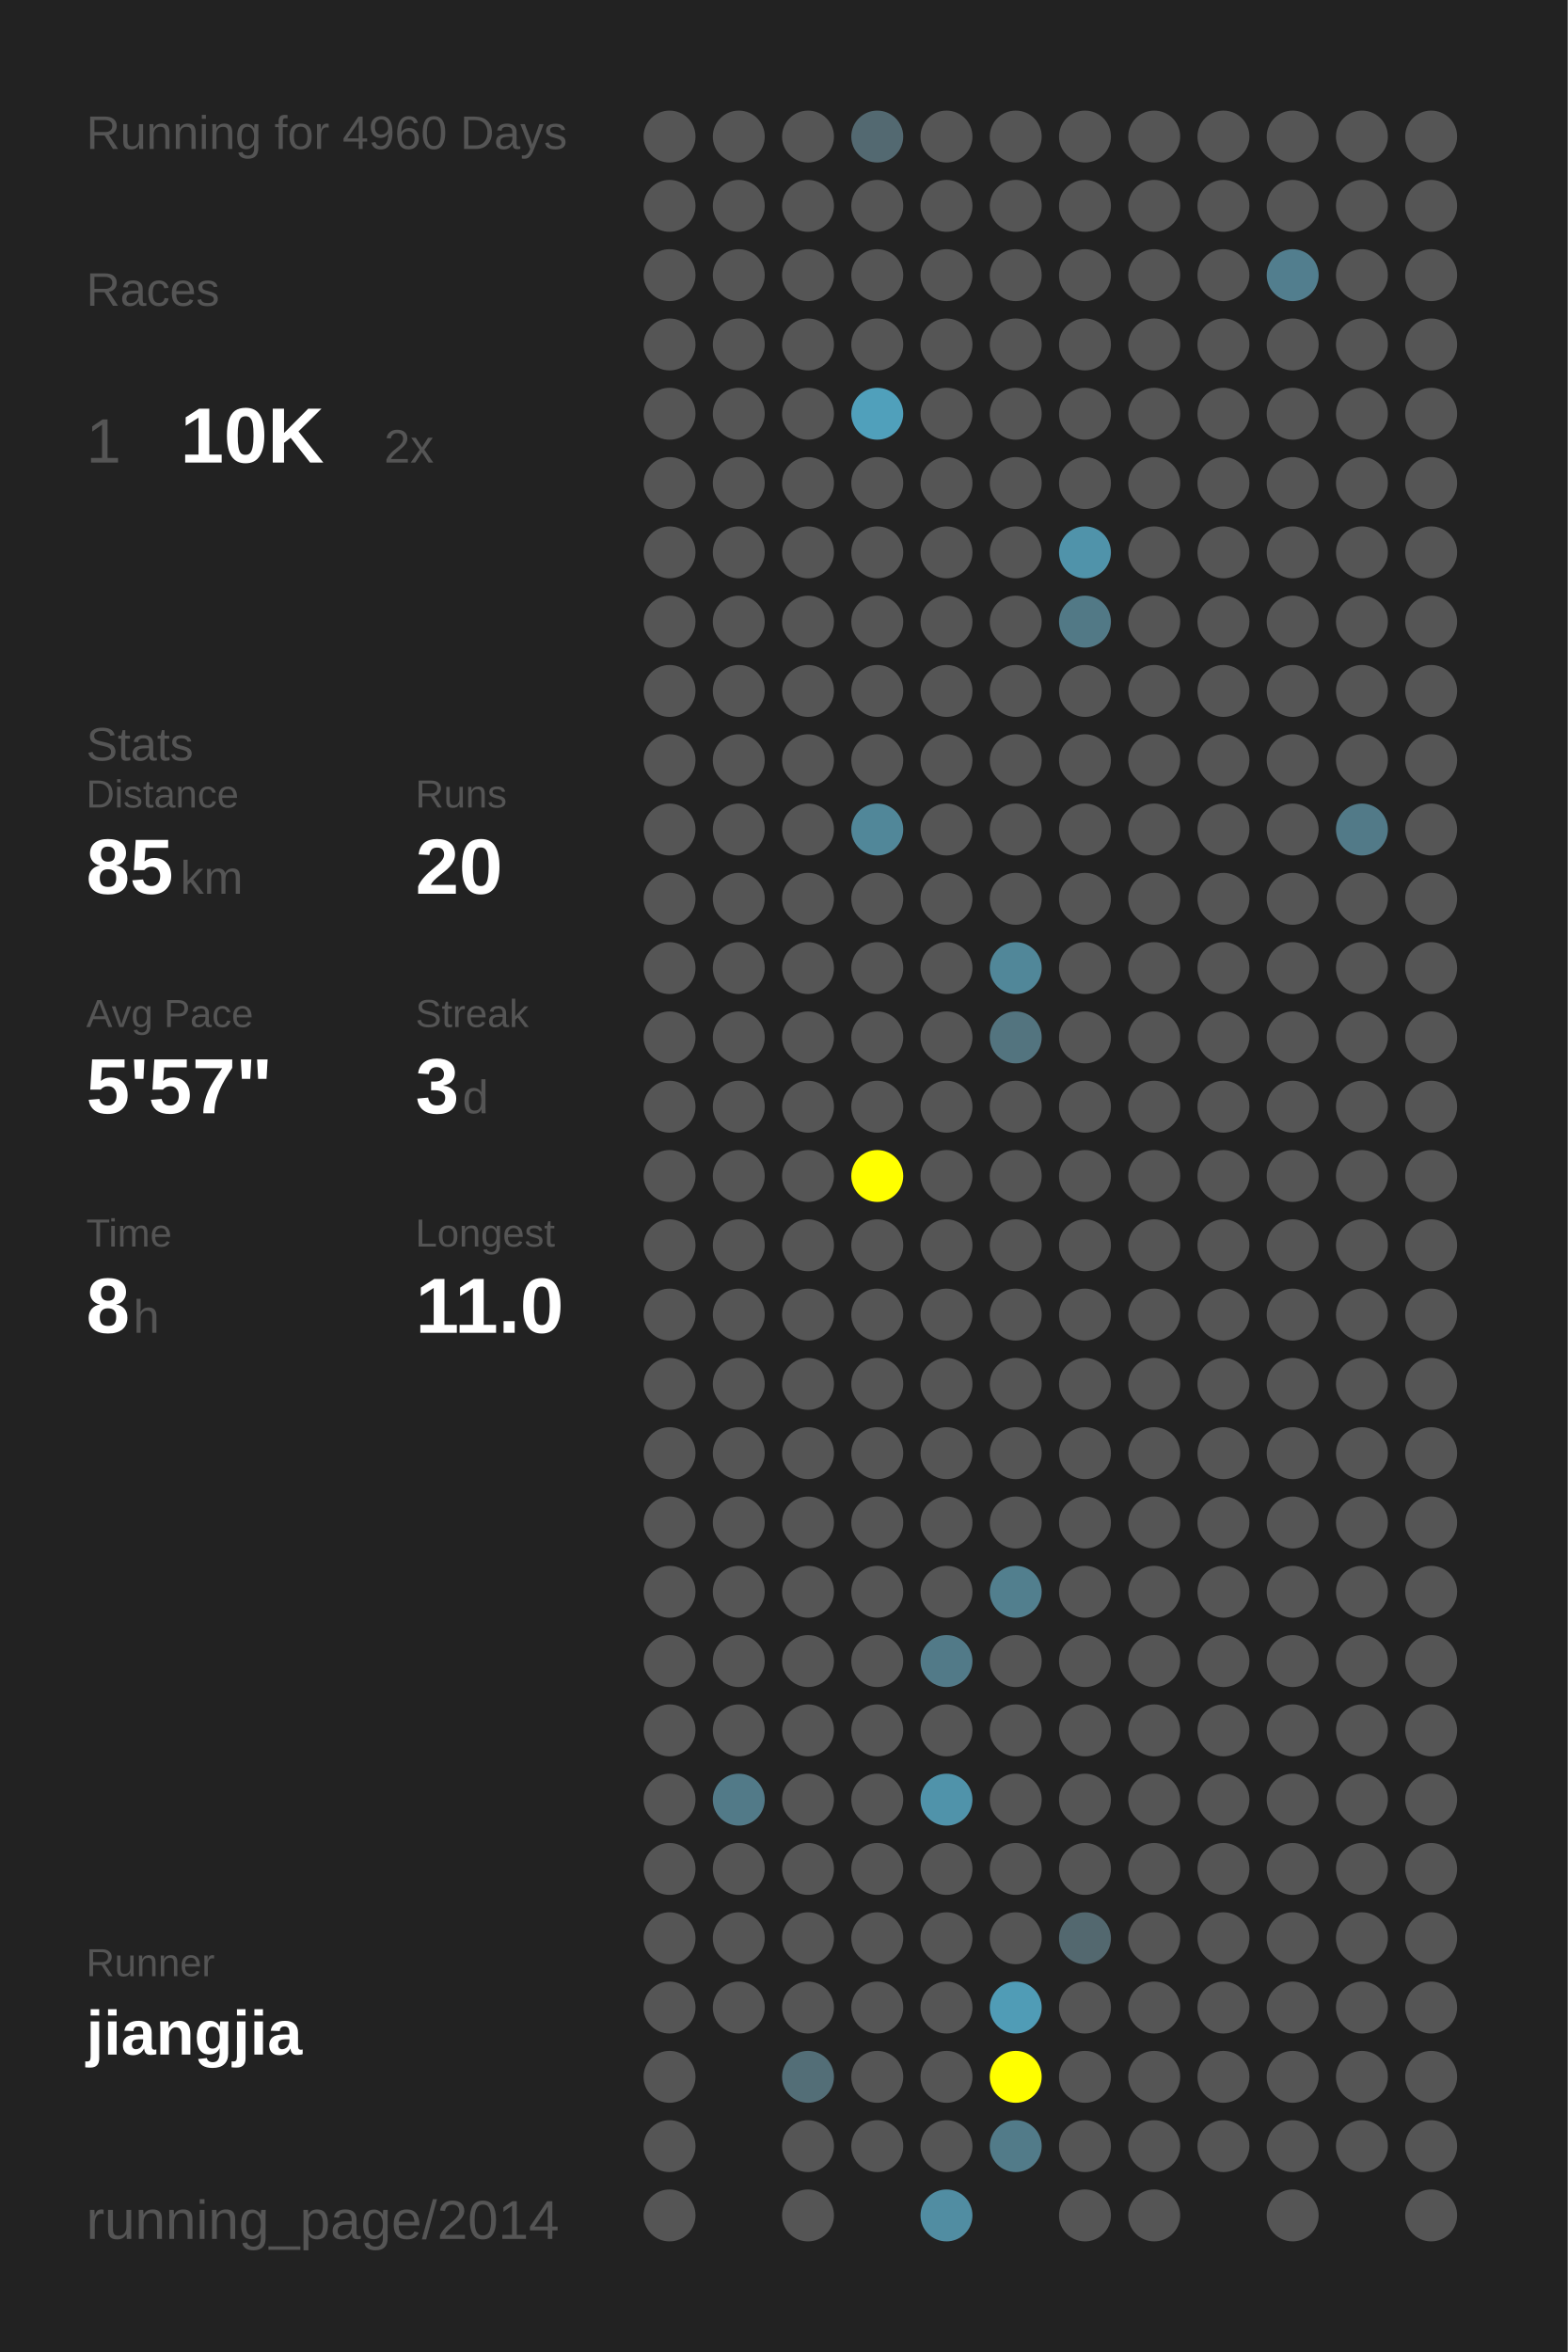
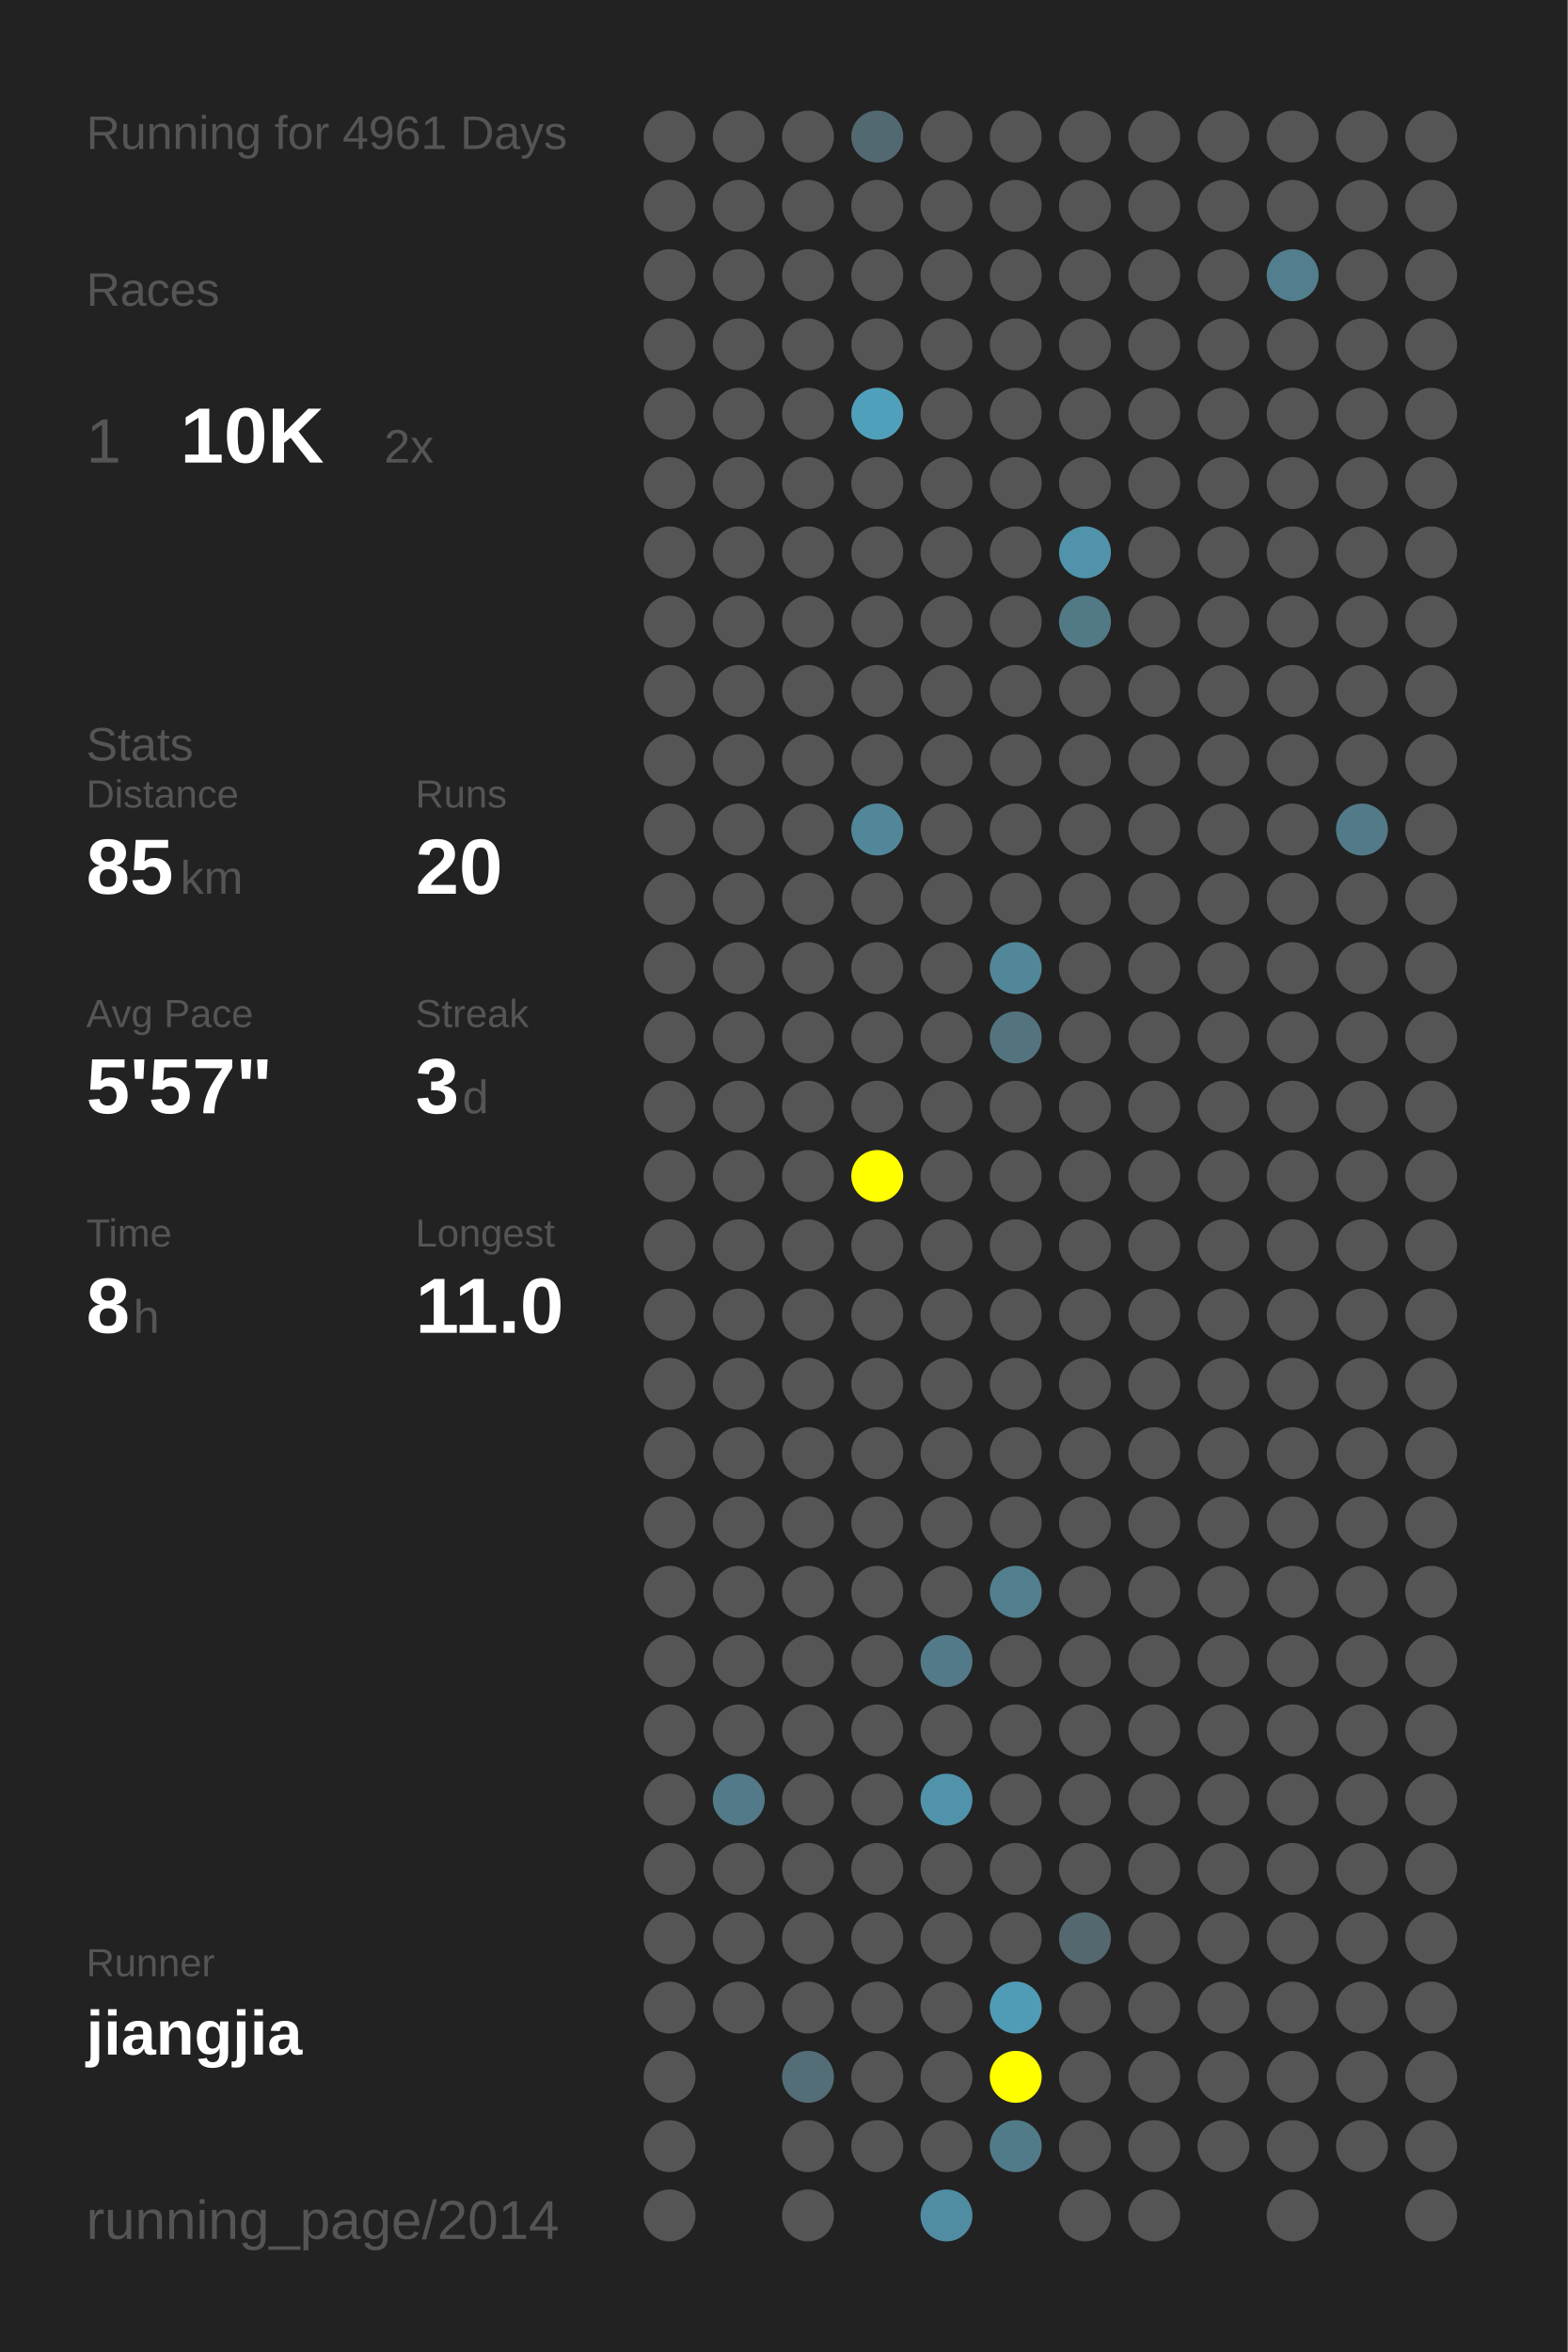
<svg xmlns="http://www.w3.org/2000/svg" baseProfile="full" height="300mm" version="1.1" viewBox="0,0,200,300" width="200mm">
  <defs />
  <rect fill="#222222" height="300" width="200" x="0" y="0" />
-   <text fill="#555555" style="font-size:6px; font-family:Arial;" x="11" y="19">Running for 4960 Days</text>
+   <text fill="#555555" style="font-size:6px; font-family:Arial;" x="11" y="19">Running for 4961 Days</text>
  <text fill="#555555" style="font-size:6px; font-family:Arial;" x="11" y="39">Races</text>
  <text fill="#555555" style="font-size:8px; font-family:Arial;" x="11" y="59">1</text>
  <text fill="#FFFFFF" style="font-size:10px; font-family:Arial; font-weight:bold;" x="23" y="59">10K</text>
  <text fill="#555555" style="font-size:6px; font-family:Arial;" x="49" y="59">2x</text>
  <text fill="#555555" style="font-size:6px; font-family:Arial;" x="11" y="97">Stats</text>
  <text fill="#555555" style="font-size:5px; font-family:Arial;" x="11" y="103">Distance</text>
  <text fill="#FFFFFF" style="font-size:10px; font-family:Arial; font-weight:bold;" x="11" y="114">85</text>
  <text fill="#555555" style="font-size:6px; font-family:Arial;" x="23" y="114">km</text>
  <text fill="#555555" style="font-size:5px; font-family:Arial;" x="53" y="103">Runs</text>
  <text fill="#FFFFFF" style="font-size:10px; font-family:Arial; font-weight:bold;" x="53" y="114">20</text>
  <text fill="#555555" style="font-size:5px; font-family:Arial;" x="11" y="131">Avg Pace</text>
  <text fill="#FFFFFF" style="font-size:10px; font-family:Arial; font-weight:bold;" x="11" y="142">5'57"</text>
  <text fill="#555555" style="font-size:5px; font-family:Arial;" x="53" y="131">Streak</text>
  <text fill="#FFFFFF" style="font-size:10px; font-family:Arial; font-weight:bold;" x="53" y="142">3</text>
  <text fill="#555555" style="font-size:6px; font-family:Arial;" x="59" y="142">d</text>
  <text fill="#555555" style="font-size:5px; font-family:Arial;" x="11" y="159">Time</text>
  <text fill="#FFFFFF" style="font-size:10px; font-family:Arial; font-weight:bold;" x="11" y="170">8</text>
  <text fill="#555555" style="font-size:6px; font-family:Arial;" x="17" y="170">h</text>
  <text fill="#555555" style="font-size:5px; font-family:Arial;" x="53" y="159">Longest</text>
  <text fill="#FFFFFF" style="font-size:10px; font-family:Arial; font-weight:bold;" x="53" y="170">11.0</text>
  <text fill="#555555" style="font-size:5px; font-family:Arial;" x="11" y="252.065">Runner</text>
  <text fill="#FFFFFF" style="font-size:8px; font-family:Arial; font-weight:bold;" x="11" y="262.065">jiangjia</text>
  <text fill="#555555" style="font-size:7px; font-family:Arial;" x="11" y="285.581">running_page/2014</text>
  <circle cx="85.417" cy="17.419" fill="#555555" r="3.312" />
  <circle cx="85.417" cy="26.258" fill="#555555" r="3.312" />
  <circle cx="85.417" cy="35.097" fill="#555555" r="3.312" />
  <circle cx="85.417" cy="43.935" fill="#555555" r="3.312" />
  <circle cx="85.417" cy="52.774" fill="#555555" r="3.312" />
  <circle cx="85.417" cy="61.613" fill="#555555" r="3.312" />
  <circle cx="85.417" cy="70.452" fill="#555555" r="3.312" />
  <circle cx="85.417" cy="79.29" fill="#555555" r="3.312" />
  <circle cx="85.417" cy="88.129" fill="#555555" r="3.312" />
  <circle cx="85.417" cy="96.968" fill="#555555" r="3.312" />
  <circle cx="85.417" cy="105.806" fill="#555555" r="3.312" />
  <circle cx="85.417" cy="114.645" fill="#555555" r="3.312" />
  <circle cx="85.417" cy="123.484" fill="#555555" r="3.312" />
  <circle cx="85.417" cy="132.323" fill="#555555" r="3.312" />
  <circle cx="85.417" cy="141.161" fill="#555555" r="3.312" />
  <circle cx="85.417" cy="150" fill="#555555" r="3.312" />
  <circle cx="85.417" cy="158.839" fill="#555555" r="3.312" />
  <circle cx="85.417" cy="167.677" fill="#555555" r="3.312" />
  <circle cx="85.417" cy="176.516" fill="#555555" r="3.312" />
  <circle cx="85.417" cy="185.355" fill="#555555" r="3.312" />
  <circle cx="85.417" cy="194.194" fill="#555555" r="3.312" />
  <circle cx="85.417" cy="203.032" fill="#555555" r="3.312" />
  <circle cx="85.417" cy="211.871" fill="#555555" r="3.312" />
  <circle cx="85.417" cy="220.71" fill="#555555" r="3.312" />
  <circle cx="85.417" cy="229.548" fill="#555555" r="3.312" />
  <circle cx="85.417" cy="238.387" fill="#555555" r="3.312" />
  <circle cx="85.417" cy="247.226" fill="#555555" r="3.312" />
  <circle cx="85.417" cy="256.065" fill="#555555" r="3.312" />
  <circle cx="85.417" cy="264.903" fill="#555555" r="3.312" />
  <circle cx="85.417" cy="273.742" fill="#555555" r="3.312" />
  <circle cx="85.417" cy="282.581" fill="#555555" r="3.312" />
  <circle cx="94.25" cy="17.419" fill="#555555" r="3.312" />
  <circle cx="94.25" cy="26.258" fill="#555555" r="3.312" />
  <circle cx="94.25" cy="35.097" fill="#555555" r="3.312" />
  <circle cx="94.25" cy="43.935" fill="#555555" r="3.312" />
  <circle cx="94.25" cy="52.774" fill="#555555" r="3.312" />
  <circle cx="94.25" cy="61.613" fill="#555555" r="3.312" />
  <circle cx="94.25" cy="70.452" fill="#555555" r="3.312" />
  <circle cx="94.25" cy="79.29" fill="#555555" r="3.312" />
  <circle cx="94.25" cy="88.129" fill="#555555" r="3.312" />
  <circle cx="94.25" cy="96.968" fill="#555555" r="3.312" />
  <circle cx="94.25" cy="105.806" fill="#555555" r="3.312" />
  <circle cx="94.25" cy="114.645" fill="#555555" r="3.312" />
  <circle cx="94.25" cy="123.484" fill="#555555" r="3.312" />
  <circle cx="94.25" cy="132.323" fill="#555555" r="3.312" />
  <circle cx="94.25" cy="141.161" fill="#555555" r="3.312" />
  <circle cx="94.25" cy="150" fill="#555555" r="3.312" />
  <circle cx="94.25" cy="158.839" fill="#555555" r="3.312" />
  <circle cx="94.25" cy="167.677" fill="#555555" r="3.312" />
  <circle cx="94.25" cy="176.516" fill="#555555" r="3.312" />
  <circle cx="94.25" cy="185.355" fill="#555555" r="3.312" />
  <circle cx="94.25" cy="194.194" fill="#555555" r="3.312" />
  <circle cx="94.25" cy="203.032" fill="#555555" r="3.312" />
  <circle cx="94.25" cy="211.871" fill="#555555" r="3.312" />
  <circle cx="94.25" cy="220.71" fill="#555555" r="3.312" />
  <circle cx="94.25" cy="229.548" fill="#527a88" r="3.312" />
  <circle cx="94.25" cy="238.387" fill="#555555" r="3.312" />
  <circle cx="94.25" cy="247.226" fill="#555555" r="3.312" />
  <circle cx="94.25" cy="256.065" fill="#555555" r="3.312" />
  <circle cx="103.083" cy="17.419" fill="#555555" r="3.312" />
  <circle cx="103.083" cy="26.258" fill="#555555" r="3.312" />
  <circle cx="103.083" cy="35.097" fill="#555555" r="3.312" />
  <circle cx="103.083" cy="43.935" fill="#555555" r="3.312" />
  <circle cx="103.083" cy="52.774" fill="#555555" r="3.312" />
  <circle cx="103.083" cy="61.613" fill="#555555" r="3.312" />
  <circle cx="103.083" cy="70.452" fill="#555555" r="3.312" />
  <circle cx="103.083" cy="79.29" fill="#555555" r="3.312" />
  <circle cx="103.083" cy="88.129" fill="#555555" r="3.312" />
  <circle cx="103.083" cy="96.968" fill="#555555" r="3.312" />
  <circle cx="103.083" cy="105.806" fill="#555555" r="3.312" />
  <circle cx="103.083" cy="114.645" fill="#555555" r="3.312" />
  <circle cx="103.083" cy="123.484" fill="#555555" r="3.312" />
  <circle cx="103.083" cy="132.323" fill="#555555" r="3.312" />
  <circle cx="103.083" cy="141.161" fill="#555555" r="3.312" />
  <circle cx="103.083" cy="150" fill="#555555" r="3.312" />
  <circle cx="103.083" cy="158.839" fill="#555555" r="3.312" />
  <circle cx="103.083" cy="167.677" fill="#555555" r="3.312" />
  <circle cx="103.083" cy="176.516" fill="#555555" r="3.312" />
  <circle cx="103.083" cy="185.355" fill="#555555" r="3.312" />
  <circle cx="103.083" cy="194.194" fill="#555555" r="3.312" />
  <circle cx="103.083" cy="203.032" fill="#555555" r="3.312" />
  <circle cx="103.083" cy="211.871" fill="#555555" r="3.312" />
  <circle cx="103.083" cy="220.71" fill="#555555" r="3.312" />
  <circle cx="103.083" cy="229.548" fill="#555555" r="3.312" />
  <circle cx="103.083" cy="238.387" fill="#555555" r="3.312" />
  <circle cx="103.083" cy="247.226" fill="#555555" r="3.312" />
  <circle cx="103.083" cy="256.065" fill="#555555" r="3.312" />
  <circle cx="103.083" cy="264.903" fill="#536e77" r="3.312" />
  <circle cx="103.083" cy="273.742" fill="#555555" r="3.312" />
  <circle cx="103.083" cy="282.581" fill="#555555" r="3.312" />
  <circle cx="111.917" cy="17.419" fill="#536971" r="3.312" />
  <circle cx="111.917" cy="26.258" fill="#555555" r="3.312" />
  <circle cx="111.917" cy="35.097" fill="#555555" r="3.312" />
  <circle cx="111.917" cy="43.935" fill="#555555" r="3.312" />
  <circle cx="111.917" cy="52.774" fill="#50a0bb" r="3.312" />
  <circle cx="111.917" cy="61.613" fill="#555555" r="3.312" />
  <circle cx="111.917" cy="70.452" fill="#555555" r="3.312" />
  <circle cx="111.917" cy="79.29" fill="#555555" r="3.312" />
  <circle cx="111.917" cy="88.129" fill="#555555" r="3.312" />
  <circle cx="111.917" cy="96.968" fill="#555555" r="3.312" />
  <circle cx="111.917" cy="105.806" fill="#518799" r="3.312" />
  <circle cx="111.917" cy="114.645" fill="#555555" r="3.312" />
  <circle cx="111.917" cy="123.484" fill="#555555" r="3.312" />
  <circle cx="111.917" cy="132.323" fill="#555555" r="3.312" />
  <circle cx="111.917" cy="141.161" fill="#555555" r="3.312" />
  <circle cx="111.917" cy="150" fill="#FFFF00" r="3.312" />
  <circle cx="111.917" cy="158.839" fill="#555555" r="3.312" />
  <circle cx="111.917" cy="167.677" fill="#555555" r="3.312" />
  <circle cx="111.917" cy="176.516" fill="#555555" r="3.312" />
  <circle cx="111.917" cy="185.355" fill="#555555" r="3.312" />
  <circle cx="111.917" cy="194.194" fill="#555555" r="3.312" />
  <circle cx="111.917" cy="203.032" fill="#555555" r="3.312" />
  <circle cx="111.917" cy="211.871" fill="#555555" r="3.312" />
  <circle cx="111.917" cy="220.71" fill="#555555" r="3.312" />
  <circle cx="111.917" cy="229.548" fill="#555555" r="3.312" />
  <circle cx="111.917" cy="238.387" fill="#555555" r="3.312" />
  <circle cx="111.917" cy="247.226" fill="#555555" r="3.312" />
  <circle cx="111.917" cy="256.065" fill="#555555" r="3.312" />
  <circle cx="111.917" cy="264.903" fill="#555555" r="3.312" />
  <circle cx="111.917" cy="273.742" fill="#555555" r="3.312" />
  <circle cx="120.75" cy="17.419" fill="#555555" r="3.312" />
  <circle cx="120.75" cy="26.258" fill="#555555" r="3.312" />
  <circle cx="120.75" cy="35.097" fill="#555555" r="3.312" />
  <circle cx="120.75" cy="43.935" fill="#555555" r="3.312" />
  <circle cx="120.75" cy="52.774" fill="#555555" r="3.312" />
  <circle cx="120.75" cy="61.613" fill="#555555" r="3.312" />
  <circle cx="120.75" cy="70.452" fill="#555555" r="3.312" />
  <circle cx="120.75" cy="79.29" fill="#555555" r="3.312" />
  <circle cx="120.75" cy="88.129" fill="#555555" r="3.312" />
  <circle cx="120.75" cy="96.968" fill="#555555" r="3.312" />
  <circle cx="120.75" cy="105.806" fill="#555555" r="3.312" />
  <circle cx="120.75" cy="114.645" fill="#555555" r="3.312" />
  <circle cx="120.75" cy="123.484" fill="#555555" r="3.312" />
  <circle cx="120.75" cy="132.323" fill="#555555" r="3.312" />
  <circle cx="120.75" cy="141.161" fill="#555555" r="3.312" />
  <circle cx="120.75" cy="150" fill="#555555" r="3.312" />
  <circle cx="120.75" cy="158.839" fill="#555555" r="3.312" />
  <circle cx="120.75" cy="167.677" fill="#555555" r="3.312" />
  <circle cx="120.75" cy="176.516" fill="#555555" r="3.312" />
  <circle cx="120.75" cy="185.355" fill="#555555" r="3.312" />
  <circle cx="120.75" cy="194.194" fill="#555555" r="3.312" />
  <circle cx="120.75" cy="203.032" fill="#555555" r="3.312" />
  <circle cx="120.75" cy="211.871" fill="#527a88" r="3.312" />
  <circle cx="120.75" cy="220.71" fill="#555555" r="3.312" />
  <circle cx="120.75" cy="229.548" fill="#5093aa" r="3.312" />
  <circle cx="120.75" cy="238.387" fill="#555555" r="3.312" />
  <circle cx="120.75" cy="247.226" fill="#555555" r="3.312" />
  <circle cx="120.75" cy="256.065" fill="#555555" r="3.312" />
  <circle cx="120.75" cy="264.903" fill="#555555" r="3.312" />
  <circle cx="120.75" cy="273.742" fill="#555555" r="3.312" />
  <circle cx="120.75" cy="282.581" fill="#518da2" r="3.312" />
  <circle cx="129.583" cy="17.419" fill="#555555" r="3.312" />
  <circle cx="129.583" cy="26.258" fill="#555555" r="3.312" />
  <circle cx="129.583" cy="35.097" fill="#555555" r="3.312" />
  <circle cx="129.583" cy="43.935" fill="#555555" r="3.312" />
  <circle cx="129.583" cy="52.774" fill="#555555" r="3.312" />
  <circle cx="129.583" cy="61.613" fill="#555555" r="3.312" />
  <circle cx="129.583" cy="70.452" fill="#555555" r="3.312" />
  <circle cx="129.583" cy="79.29" fill="#555555" r="3.312" />
  <circle cx="129.583" cy="88.129" fill="#555555" r="3.312" />
  <circle cx="129.583" cy="96.968" fill="#555555" r="3.312" />
  <circle cx="129.583" cy="105.806" fill="#555555" r="3.312" />
  <circle cx="129.583" cy="114.645" fill="#555555" r="3.312" />
  <circle cx="129.583" cy="123.484" fill="#518799" r="3.312" />
  <circle cx="129.583" cy="132.323" fill="#53747f" r="3.312" />
  <circle cx="129.583" cy="141.161" fill="#555555" r="3.312" />
  <circle cx="129.583" cy="150" fill="#555555" r="3.312" />
  <circle cx="129.583" cy="158.839" fill="#555555" r="3.312" />
  <circle cx="129.583" cy="167.677" fill="#555555" r="3.312" />
  <circle cx="129.583" cy="176.516" fill="#555555" r="3.312" />
  <circle cx="129.583" cy="185.355" fill="#555555" r="3.312" />
  <circle cx="129.583" cy="194.194" fill="#555555" r="3.312" />
  <circle cx="129.583" cy="203.032" fill="#527f8e" r="3.312" />
  <circle cx="129.583" cy="211.871" fill="#555555" r="3.312" />
  <circle cx="129.583" cy="220.71" fill="#555555" r="3.312" />
  <circle cx="129.583" cy="229.548" fill="#555555" r="3.312" />
  <circle cx="129.583" cy="238.387" fill="#555555" r="3.312" />
  <circle cx="129.583" cy="247.226" fill="#555555" r="3.312" />
  <circle cx="129.583" cy="256.065" fill="#509cb6" r="3.312" />
  <circle cx="129.583" cy="264.903" fill="#FFFF00" r="3.312" />
  <circle cx="129.583" cy="273.742" fill="#527b89" r="3.312" />
  <circle cx="138.417" cy="17.419" fill="#555555" r="3.312" />
  <circle cx="138.417" cy="26.258" fill="#555555" r="3.312" />
  <circle cx="138.417" cy="35.097" fill="#555555" r="3.312" />
  <circle cx="138.417" cy="43.935" fill="#555555" r="3.312" />
  <circle cx="138.417" cy="52.774" fill="#555555" r="3.312" />
  <circle cx="138.417" cy="61.613" fill="#555555" r="3.312" />
  <circle cx="138.417" cy="70.452" fill="#5093aa" r="3.312" />
  <circle cx="138.417" cy="79.29" fill="#527986" r="3.312" />
  <circle cx="138.417" cy="88.129" fill="#555555" r="3.312" />
  <circle cx="138.417" cy="96.968" fill="#555555" r="3.312" />
  <circle cx="138.417" cy="105.806" fill="#555555" r="3.312" />
  <circle cx="138.417" cy="114.645" fill="#555555" r="3.312" />
  <circle cx="138.417" cy="123.484" fill="#555555" r="3.312" />
  <circle cx="138.417" cy="132.323" fill="#555555" r="3.312" />
  <circle cx="138.417" cy="141.161" fill="#555555" r="3.312" />
  <circle cx="138.417" cy="150" fill="#555555" r="3.312" />
  <circle cx="138.417" cy="158.839" fill="#555555" r="3.312" />
  <circle cx="138.417" cy="167.677" fill="#555555" r="3.312" />
  <circle cx="138.417" cy="176.516" fill="#555555" r="3.312" />
  <circle cx="138.417" cy="185.355" fill="#555555" r="3.312" />
  <circle cx="138.417" cy="194.194" fill="#555555" r="3.312" />
  <circle cx="138.417" cy="203.032" fill="#555555" r="3.312" />
  <circle cx="138.417" cy="211.871" fill="#555555" r="3.312" />
  <circle cx="138.417" cy="220.71" fill="#555555" r="3.312" />
  <circle cx="138.417" cy="229.548" fill="#555555" r="3.312" />
  <circle cx="138.417" cy="238.387" fill="#555555" r="3.312" />
  <circle cx="138.417" cy="247.226" fill="#53686f" r="3.312" />
  <circle cx="138.417" cy="256.065" fill="#555555" r="3.312" />
  <circle cx="138.417" cy="264.903" fill="#555555" r="3.312" />
  <circle cx="138.417" cy="273.742" fill="#555555" r="3.312" />
  <circle cx="138.417" cy="282.581" fill="#555555" r="3.312" />
  <circle cx="147.25" cy="17.419" fill="#555555" r="3.312" />
  <circle cx="147.25" cy="26.258" fill="#555555" r="3.312" />
  <circle cx="147.25" cy="35.097" fill="#555555" r="3.312" />
  <circle cx="147.25" cy="43.935" fill="#555555" r="3.312" />
  <circle cx="147.25" cy="52.774" fill="#555555" r="3.312" />
  <circle cx="147.25" cy="61.613" fill="#555555" r="3.312" />
  <circle cx="147.25" cy="70.452" fill="#555555" r="3.312" />
  <circle cx="147.25" cy="79.29" fill="#555555" r="3.312" />
  <circle cx="147.25" cy="88.129" fill="#555555" r="3.312" />
  <circle cx="147.25" cy="96.968" fill="#555555" r="3.312" />
  <circle cx="147.25" cy="105.806" fill="#555555" r="3.312" />
  <circle cx="147.25" cy="114.645" fill="#555555" r="3.312" />
  <circle cx="147.25" cy="123.484" fill="#555555" r="3.312" />
  <circle cx="147.25" cy="132.323" fill="#555555" r="3.312" />
  <circle cx="147.25" cy="141.161" fill="#555555" r="3.312" />
  <circle cx="147.25" cy="150" fill="#555555" r="3.312" />
  <circle cx="147.25" cy="158.839" fill="#555555" r="3.312" />
  <circle cx="147.25" cy="167.677" fill="#555555" r="3.312" />
  <circle cx="147.25" cy="176.516" fill="#555555" r="3.312" />
  <circle cx="147.25" cy="185.355" fill="#555555" r="3.312" />
  <circle cx="147.25" cy="194.194" fill="#555555" r="3.312" />
  <circle cx="147.25" cy="203.032" fill="#555555" r="3.312" />
  <circle cx="147.25" cy="211.871" fill="#555555" r="3.312" />
  <circle cx="147.25" cy="220.71" fill="#555555" r="3.312" />
  <circle cx="147.25" cy="229.548" fill="#555555" r="3.312" />
  <circle cx="147.25" cy="238.387" fill="#555555" r="3.312" />
  <circle cx="147.25" cy="247.226" fill="#555555" r="3.312" />
  <circle cx="147.25" cy="256.065" fill="#555555" r="3.312" />
  <circle cx="147.25" cy="264.903" fill="#555555" r="3.312" />
  <circle cx="147.25" cy="273.742" fill="#555555" r="3.312" />
  <circle cx="147.25" cy="282.581" fill="#555555" r="3.312" />
  <circle cx="156.083" cy="17.419" fill="#555555" r="3.312" />
  <circle cx="156.083" cy="26.258" fill="#555555" r="3.312" />
  <circle cx="156.083" cy="35.097" fill="#555555" r="3.312" />
  <circle cx="156.083" cy="43.935" fill="#555555" r="3.312" />
  <circle cx="156.083" cy="52.774" fill="#555555" r="3.312" />
  <circle cx="156.083" cy="61.613" fill="#555555" r="3.312" />
  <circle cx="156.083" cy="70.452" fill="#555555" r="3.312" />
  <circle cx="156.083" cy="79.29" fill="#555555" r="3.312" />
  <circle cx="156.083" cy="88.129" fill="#555555" r="3.312" />
  <circle cx="156.083" cy="96.968" fill="#555555" r="3.312" />
  <circle cx="156.083" cy="105.806" fill="#555555" r="3.312" />
  <circle cx="156.083" cy="114.645" fill="#555555" r="3.312" />
  <circle cx="156.083" cy="123.484" fill="#555555" r="3.312" />
  <circle cx="156.083" cy="132.323" fill="#555555" r="3.312" />
  <circle cx="156.083" cy="141.161" fill="#555555" r="3.312" />
  <circle cx="156.083" cy="150" fill="#555555" r="3.312" />
  <circle cx="156.083" cy="158.839" fill="#555555" r="3.312" />
  <circle cx="156.083" cy="167.677" fill="#555555" r="3.312" />
  <circle cx="156.083" cy="176.516" fill="#555555" r="3.312" />
  <circle cx="156.083" cy="185.355" fill="#555555" r="3.312" />
  <circle cx="156.083" cy="194.194" fill="#555555" r="3.312" />
  <circle cx="156.083" cy="203.032" fill="#555555" r="3.312" />
  <circle cx="156.083" cy="211.871" fill="#555555" r="3.312" />
  <circle cx="156.083" cy="220.71" fill="#555555" r="3.312" />
  <circle cx="156.083" cy="229.548" fill="#555555" r="3.312" />
  <circle cx="156.083" cy="238.387" fill="#555555" r="3.312" />
  <circle cx="156.083" cy="247.226" fill="#555555" r="3.312" />
  <circle cx="156.083" cy="256.065" fill="#555555" r="3.312" />
  <circle cx="156.083" cy="264.903" fill="#555555" r="3.312" />
  <circle cx="156.083" cy="273.742" fill="#555555" r="3.312" />
  <circle cx="164.917" cy="17.419" fill="#555555" r="3.312" />
  <circle cx="164.917" cy="26.258" fill="#555555" r="3.312" />
  <circle cx="164.917" cy="35.097" fill="#527e8e" r="3.312" />
  <circle cx="164.917" cy="43.935" fill="#555555" r="3.312" />
  <circle cx="164.917" cy="52.774" fill="#555555" r="3.312" />
  <circle cx="164.917" cy="61.613" fill="#555555" r="3.312" />
  <circle cx="164.917" cy="70.452" fill="#555555" r="3.312" />
  <circle cx="164.917" cy="79.29" fill="#555555" r="3.312" />
  <circle cx="164.917" cy="88.129" fill="#555555" r="3.312" />
  <circle cx="164.917" cy="96.968" fill="#555555" r="3.312" />
  <circle cx="164.917" cy="105.806" fill="#555555" r="3.312" />
  <circle cx="164.917" cy="114.645" fill="#555555" r="3.312" />
  <circle cx="164.917" cy="123.484" fill="#555555" r="3.312" />
  <circle cx="164.917" cy="132.323" fill="#555555" r="3.312" />
  <circle cx="164.917" cy="141.161" fill="#555555" r="3.312" />
  <circle cx="164.917" cy="150" fill="#555555" r="3.312" />
  <circle cx="164.917" cy="158.839" fill="#555555" r="3.312" />
  <circle cx="164.917" cy="167.677" fill="#555555" r="3.312" />
  <circle cx="164.917" cy="176.516" fill="#555555" r="3.312" />
  <circle cx="164.917" cy="185.355" fill="#555555" r="3.312" />
  <circle cx="164.917" cy="194.194" fill="#555555" r="3.312" />
  <circle cx="164.917" cy="203.032" fill="#555555" r="3.312" />
  <circle cx="164.917" cy="211.871" fill="#555555" r="3.312" />
  <circle cx="164.917" cy="220.71" fill="#555555" r="3.312" />
  <circle cx="164.917" cy="229.548" fill="#555555" r="3.312" />
  <circle cx="164.917" cy="238.387" fill="#555555" r="3.312" />
  <circle cx="164.917" cy="247.226" fill="#555555" r="3.312" />
  <circle cx="164.917" cy="256.065" fill="#555555" r="3.312" />
  <circle cx="164.917" cy="264.903" fill="#555555" r="3.312" />
  <circle cx="164.917" cy="273.742" fill="#555555" r="3.312" />
  <circle cx="164.917" cy="282.581" fill="#555555" r="3.312" />
  <circle cx="173.75" cy="17.419" fill="#555555" r="3.312" />
  <circle cx="173.75" cy="26.258" fill="#555555" r="3.312" />
  <circle cx="173.75" cy="35.097" fill="#555555" r="3.312" />
  <circle cx="173.75" cy="43.935" fill="#555555" r="3.312" />
  <circle cx="173.75" cy="52.774" fill="#555555" r="3.312" />
  <circle cx="173.75" cy="61.613" fill="#555555" r="3.312" />
  <circle cx="173.75" cy="70.452" fill="#555555" r="3.312" />
  <circle cx="173.75" cy="79.29" fill="#555555" r="3.312" />
  <circle cx="173.75" cy="88.129" fill="#555555" r="3.312" />
  <circle cx="173.75" cy="96.968" fill="#555555" r="3.312" />
  <circle cx="173.75" cy="105.806" fill="#527a88" r="3.312" />
  <circle cx="173.75" cy="114.645" fill="#555555" r="3.312" />
  <circle cx="173.75" cy="123.484" fill="#555555" r="3.312" />
  <circle cx="173.75" cy="132.323" fill="#555555" r="3.312" />
  <circle cx="173.75" cy="141.161" fill="#555555" r="3.312" />
  <circle cx="173.75" cy="150" fill="#555555" r="3.312" />
  <circle cx="173.75" cy="158.839" fill="#555555" r="3.312" />
  <circle cx="173.75" cy="167.677" fill="#555555" r="3.312" />
  <circle cx="173.75" cy="176.516" fill="#555555" r="3.312" />
  <circle cx="173.75" cy="185.355" fill="#555555" r="3.312" />
  <circle cx="173.75" cy="194.194" fill="#555555" r="3.312" />
  <circle cx="173.75" cy="203.032" fill="#555555" r="3.312" />
  <circle cx="173.75" cy="211.871" fill="#555555" r="3.312" />
  <circle cx="173.75" cy="220.71" fill="#555555" r="3.312" />
  <circle cx="173.75" cy="229.548" fill="#555555" r="3.312" />
  <circle cx="173.75" cy="238.387" fill="#555555" r="3.312" />
  <circle cx="173.75" cy="247.226" fill="#555555" r="3.312" />
  <circle cx="173.75" cy="256.065" fill="#555555" r="3.312" />
  <circle cx="173.75" cy="264.903" fill="#555555" r="3.312" />
  <circle cx="173.75" cy="273.742" fill="#555555" r="3.312" />
  <circle cx="182.583" cy="17.419" fill="#555555" r="3.312" />
  <circle cx="182.583" cy="26.258" fill="#555555" r="3.312" />
  <circle cx="182.583" cy="35.097" fill="#555555" r="3.312" />
  <circle cx="182.583" cy="43.935" fill="#555555" r="3.312" />
  <circle cx="182.583" cy="52.774" fill="#555555" r="3.312" />
  <circle cx="182.583" cy="61.613" fill="#555555" r="3.312" />
  <circle cx="182.583" cy="70.452" fill="#555555" r="3.312" />
  <circle cx="182.583" cy="79.29" fill="#555555" r="3.312" />
  <circle cx="182.583" cy="88.129" fill="#555555" r="3.312" />
  <circle cx="182.583" cy="96.968" fill="#555555" r="3.312" />
  <circle cx="182.583" cy="105.806" fill="#555555" r="3.312" />
  <circle cx="182.583" cy="114.645" fill="#555555" r="3.312" />
  <circle cx="182.583" cy="123.484" fill="#555555" r="3.312" />
  <circle cx="182.583" cy="132.323" fill="#555555" r="3.312" />
  <circle cx="182.583" cy="141.161" fill="#555555" r="3.312" />
  <circle cx="182.583" cy="150" fill="#555555" r="3.312" />
  <circle cx="182.583" cy="158.839" fill="#555555" r="3.312" />
  <circle cx="182.583" cy="167.677" fill="#555555" r="3.312" />
  <circle cx="182.583" cy="176.516" fill="#555555" r="3.312" />
  <circle cx="182.583" cy="185.355" fill="#555555" r="3.312" />
  <circle cx="182.583" cy="194.194" fill="#555555" r="3.312" />
  <circle cx="182.583" cy="203.032" fill="#555555" r="3.312" />
  <circle cx="182.583" cy="211.871" fill="#555555" r="3.312" />
  <circle cx="182.583" cy="220.71" fill="#555555" r="3.312" />
  <circle cx="182.583" cy="229.548" fill="#555555" r="3.312" />
  <circle cx="182.583" cy="238.387" fill="#555555" r="3.312" />
  <circle cx="182.583" cy="247.226" fill="#555555" r="3.312" />
  <circle cx="182.583" cy="256.065" fill="#555555" r="3.312" />
  <circle cx="182.583" cy="264.903" fill="#555555" r="3.312" />
  <circle cx="182.583" cy="273.742" fill="#555555" r="3.312" />
  <circle cx="182.583" cy="282.581" fill="#555555" r="3.312" />
</svg>
